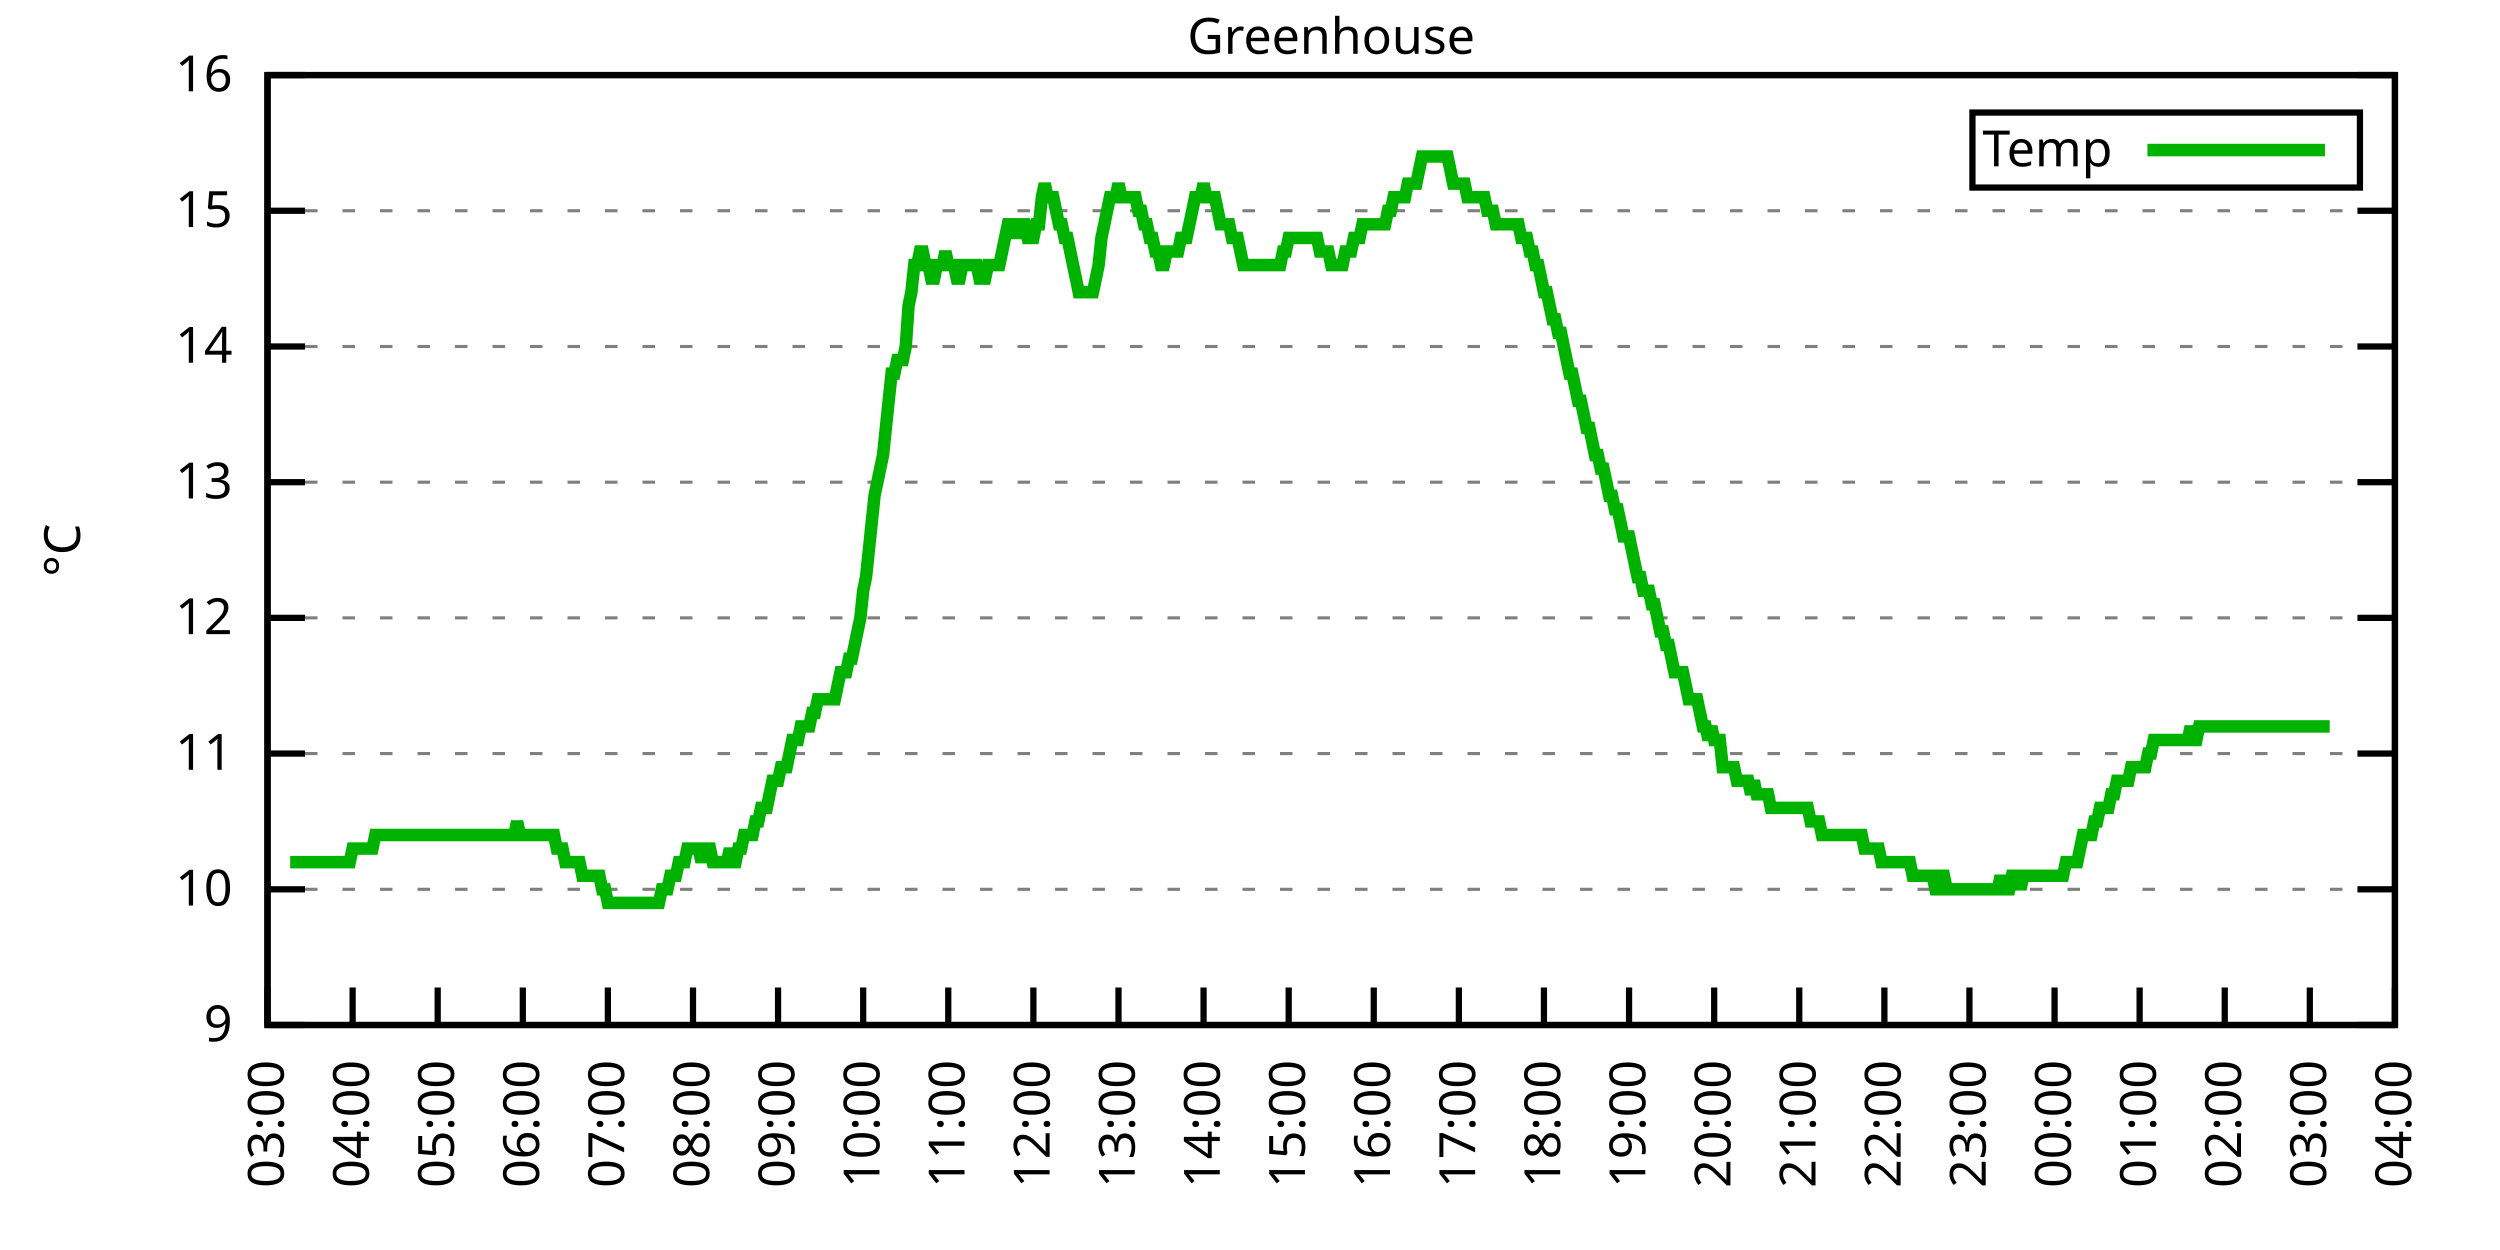
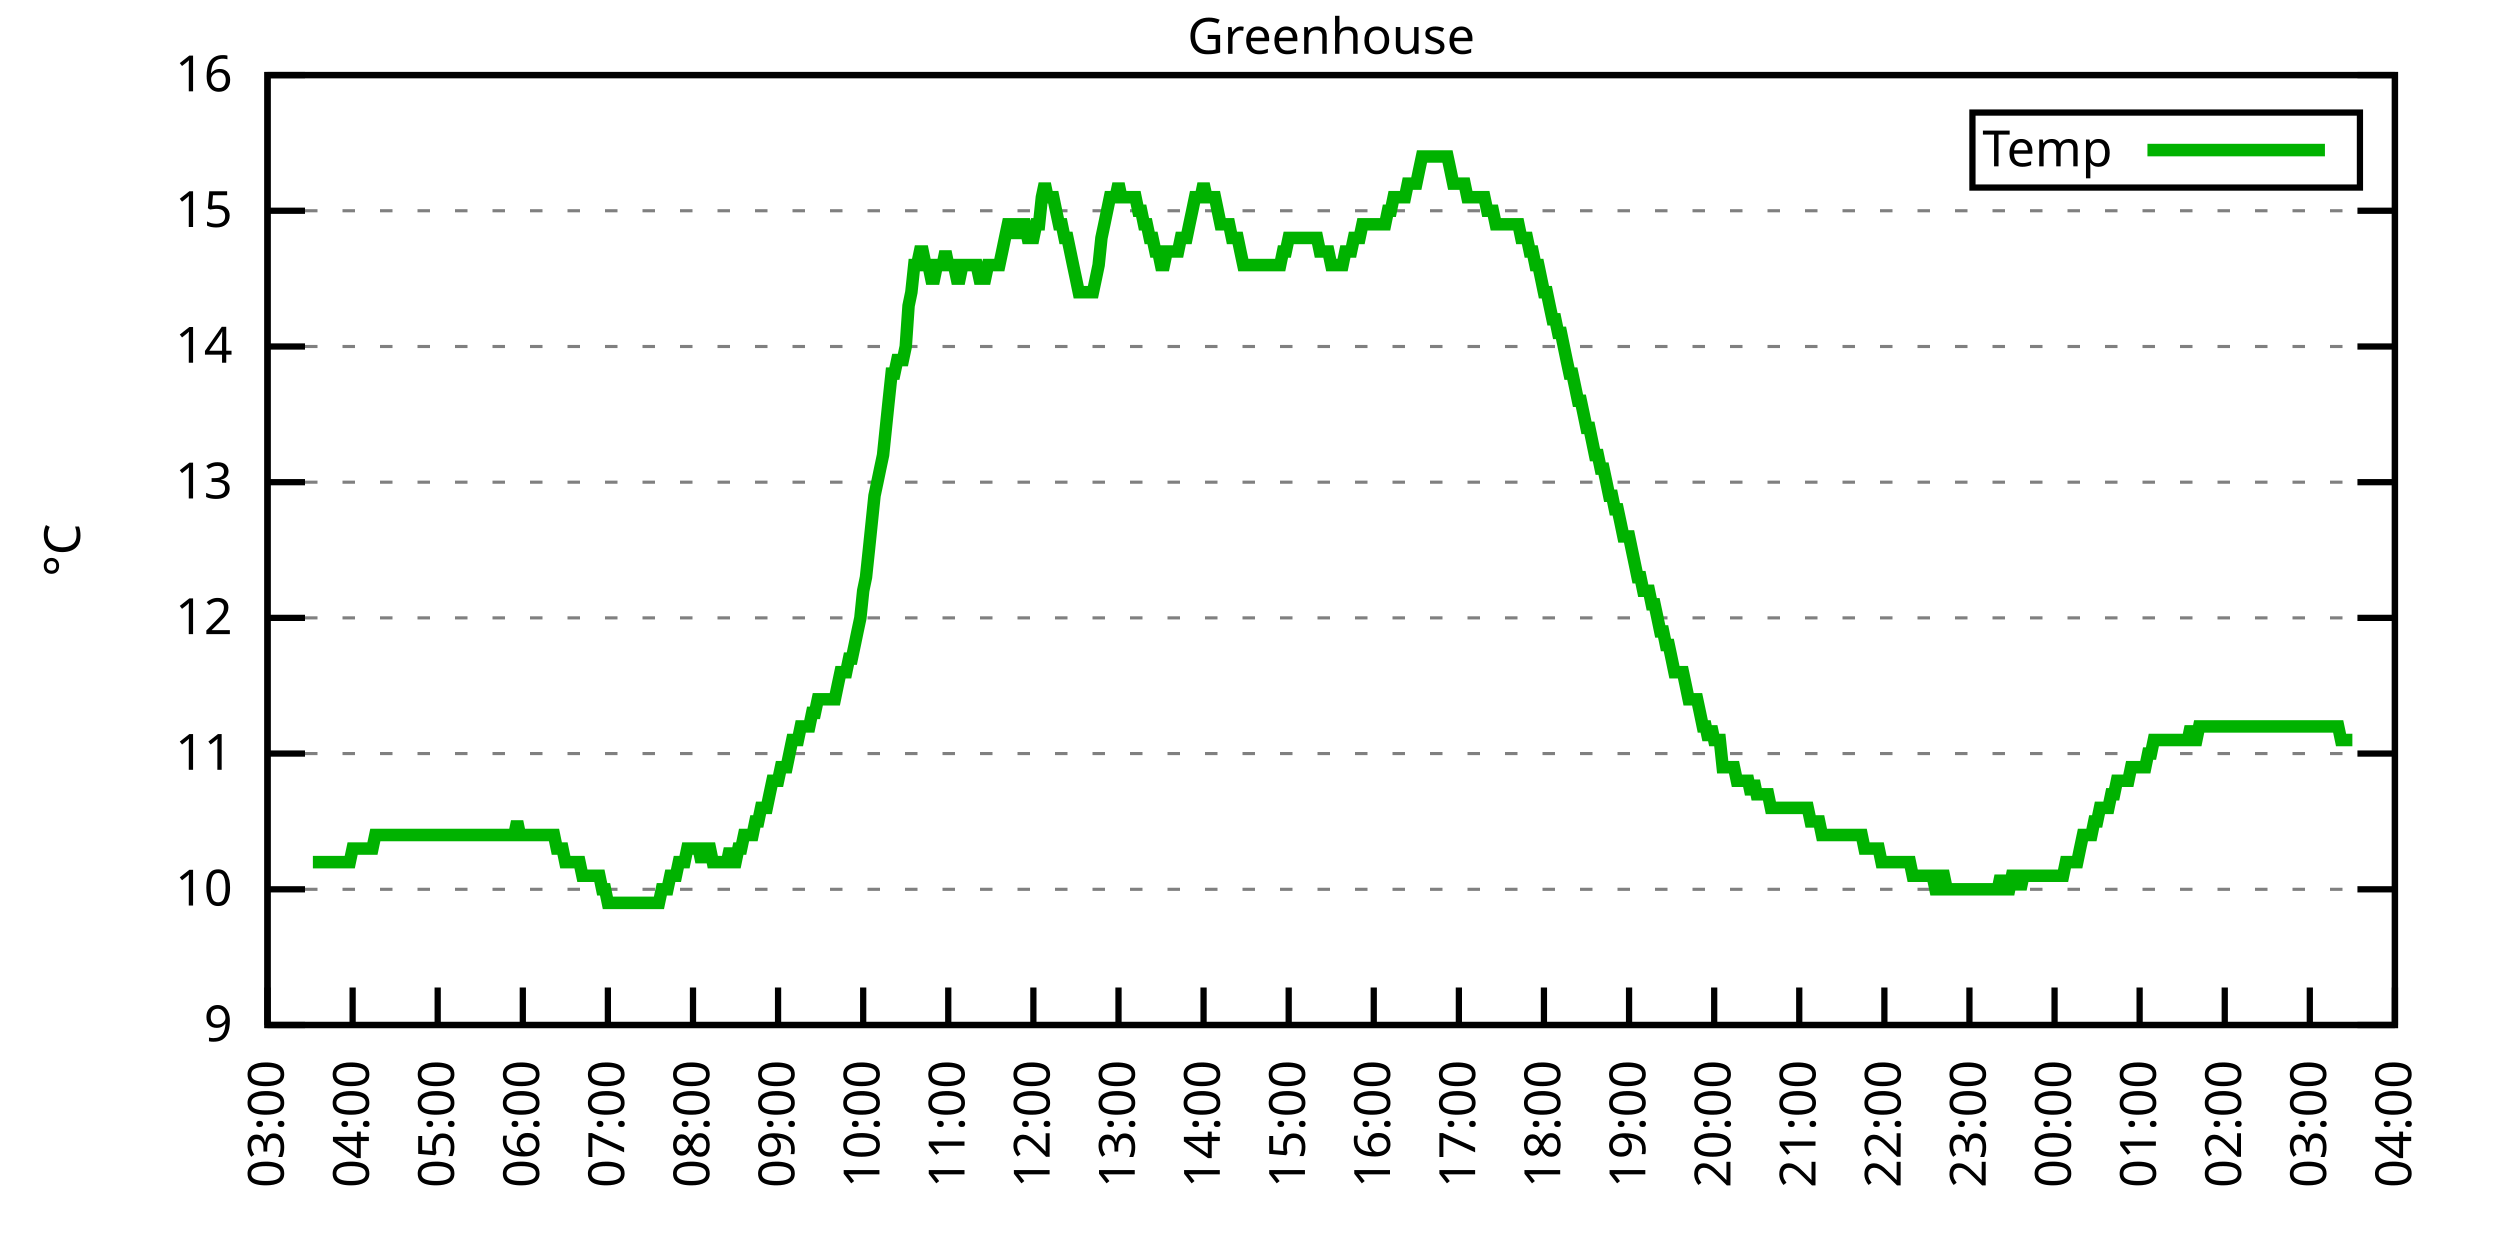
<svg xmlns="http://www.w3.org/2000/svg" xmlns:xlink="http://www.w3.org/1999/xlink" width="400" height="200" viewBox="0 0 400 200">
  <g id="gnuplot_canvas">
    <rect x="0" y="0" width="400" height="200" fill="none" />
    <defs>
      <circle id="gpDot" r="0.5" stroke-width="0.5" stroke="currentColor" />
      <path id="gpPt0" stroke-width="0.333" stroke="currentColor" d="M-1,0 h2 M0,-1 v2" />
      <path id="gpPt1" stroke-width="0.333" stroke="currentColor" d="M-1,-1 L1,1 M1,-1 L-1,1" />
      <path id="gpPt2" stroke-width="0.333" stroke="currentColor" d="M-1,0 L1,0 M0,-1 L0,1 M-1,-1 L1,1 M-1,1 L1,-1" />
      <rect id="gpPt3" stroke-width="0.333" stroke="currentColor" x="-1" y="-1" width="2" height="2" />
      <rect id="gpPt4" stroke-width="0.333" stroke="currentColor" fill="currentColor" x="-1" y="-1" width="2" height="2" />
      <circle id="gpPt5" stroke-width="0.333" stroke="currentColor" cx="0" cy="0" r="1" />
      <use xlink:href="#gpPt5" id="gpPt6" fill="currentColor" stroke="none" />
      <path id="gpPt7" stroke-width="0.333" stroke="currentColor" d="M0,-1.33 L-1.33,0.67 L1.33,0.67 z" />
      <use xlink:href="#gpPt7" id="gpPt8" fill="currentColor" stroke="none" />
      <use xlink:href="#gpPt7" id="gpPt9" stroke="currentColor" transform="rotate(180)" />
      <use xlink:href="#gpPt9" id="gpPt10" fill="currentColor" stroke="none" />
      <use xlink:href="#gpPt3" id="gpPt11" stroke="currentColor" transform="rotate(45)" />
      <use xlink:href="#gpPt11" id="gpPt12" fill="currentColor" stroke="none" />
      <path id="gpPt13" stroke-width="0.333" stroke="currentColor" d="M0,1.330 L1.265,0.411 L0.782,-1.067 L-0.782,-1.076 L-1.265,0.411 z" />
      <use xlink:href="#gpPt13" id="gpPt14" fill="currentColor" stroke="none" />
      <filter id="textbox" filterUnits="objectBoundingBox" x="0" y="0" height="1" width="1">
        <feFlood flood-color="white" flood-opacity="1" result="bgnd" />
        <feComposite in="SourceGraphic" in2="bgnd" operator="atop" />
      </filter>
      <filter id="greybox" filterUnits="objectBoundingBox" x="0" y="0" height="1" width="1">
        <feFlood flood-color="lightgrey" flood-opacity="1" result="grey" />
        <feComposite in="SourceGraphic" in2="grey" operator="atop" />
      </filter>
    </defs>
    <g fill="none" color="white" stroke="currentColor" stroke-width="1.00" stroke-linecap="butt" stroke-linejoin="miter">
</g>
    <g fill="none" color="black" stroke="currentColor" stroke-width="1.00" stroke-linecap="butt" stroke-linejoin="miter">
      <g stroke="none" shape-rendering="crispEdges">
        <polygon fill="rgb(255, 255, 255)" points="42.80,164.00 383.18,164.00 383.18,12.02 42.80,12.02 " />
      </g>
    </g>
    <g fill="none" color="black" stroke="currentColor" stroke-width="1.00" stroke-linecap="butt" stroke-linejoin="miter">
</g>
    <g fill="none" color="black" stroke="black" stroke-width="0.50" stroke-linecap="butt" stroke-linejoin="miter">
</g>
    <g fill="none" color="gray" stroke="currentColor" stroke-width="0.50" stroke-linecap="butt" stroke-linejoin="miter">
      <path stroke="gray" stroke-dasharray="2,4" class="gridline" d="M42.80,164.00 L383.19,164.00  " />
    </g>
    <g fill="none" color="gray" stroke="gray" stroke-width="1.00" stroke-linecap="butt" stroke-linejoin="miter">
</g>
    <g fill="none" color="black" stroke="currentColor" stroke-width="1.00" stroke-linecap="butt" stroke-linejoin="miter">
      <path stroke="black" d="M42.80,164.00 L48.80,164.00 M383.19,164.00 L377.19,164.00  " />
      <g transform="translate(37.20,166.60)" stroke="none" fill="black" font-family="Sans" font-size="8.00" text-anchor="end">
        <text>
          <tspan font-family="Sans"> 9</tspan>
        </text>
      </g>
    </g>
    <g fill="none" color="black" stroke="currentColor" stroke-width="1.00" stroke-linecap="butt" stroke-linejoin="miter">
</g>
    <g fill="none" color="black" stroke="black" stroke-width="0.50" stroke-linecap="butt" stroke-linejoin="miter">
</g>
    <g fill="none" color="gray" stroke="currentColor" stroke-width="0.50" stroke-linecap="butt" stroke-linejoin="miter">
      <path stroke="gray" stroke-dasharray="2,4" class="gridline" d="M42.80,142.29 L383.19,142.29  " />
    </g>
    <g fill="none" color="gray" stroke="gray" stroke-width="1.00" stroke-linecap="butt" stroke-linejoin="miter">
</g>
    <g fill="none" color="black" stroke="currentColor" stroke-width="1.00" stroke-linecap="butt" stroke-linejoin="miter">
      <path stroke="black" d="M42.80,142.29 L48.80,142.29 M383.19,142.29 L377.19,142.29  " />
      <g transform="translate(37.20,144.89)" stroke="none" fill="black" font-family="Sans" font-size="8.00" text-anchor="end">
        <text>
          <tspan font-family="Sans"> 10</tspan>
        </text>
      </g>
    </g>
    <g fill="none" color="black" stroke="currentColor" stroke-width="1.00" stroke-linecap="butt" stroke-linejoin="miter">
</g>
    <g fill="none" color="black" stroke="black" stroke-width="0.50" stroke-linecap="butt" stroke-linejoin="miter">
</g>
    <g fill="none" color="gray" stroke="currentColor" stroke-width="0.50" stroke-linecap="butt" stroke-linejoin="miter">
      <path stroke="gray" stroke-dasharray="2,4" class="gridline" d="M42.80,120.57 L383.19,120.57  " />
    </g>
    <g fill="none" color="gray" stroke="gray" stroke-width="1.00" stroke-linecap="butt" stroke-linejoin="miter">
</g>
    <g fill="none" color="black" stroke="currentColor" stroke-width="1.00" stroke-linecap="butt" stroke-linejoin="miter">
      <path stroke="black" d="M42.80,120.57 L48.80,120.57 M383.19,120.57 L377.19,120.57  " />
      <g transform="translate(37.20,123.17)" stroke="none" fill="black" font-family="Sans" font-size="8.00" text-anchor="end">
        <text>
          <tspan font-family="Sans"> 11</tspan>
        </text>
      </g>
    </g>
    <g fill="none" color="black" stroke="currentColor" stroke-width="1.00" stroke-linecap="butt" stroke-linejoin="miter">
</g>
    <g fill="none" color="black" stroke="black" stroke-width="0.50" stroke-linecap="butt" stroke-linejoin="miter">
</g>
    <g fill="none" color="gray" stroke="currentColor" stroke-width="0.50" stroke-linecap="butt" stroke-linejoin="miter">
      <path stroke="gray" stroke-dasharray="2,4" class="gridline" d="M42.80,98.86 L383.19,98.86  " />
    </g>
    <g fill="none" color="gray" stroke="gray" stroke-width="1.00" stroke-linecap="butt" stroke-linejoin="miter">
</g>
    <g fill="none" color="black" stroke="currentColor" stroke-width="1.00" stroke-linecap="butt" stroke-linejoin="miter">
      <path stroke="black" d="M42.80,98.86 L48.80,98.86 M383.19,98.86 L377.19,98.86  " />
      <g transform="translate(37.20,101.46)" stroke="none" fill="black" font-family="Sans" font-size="8.00" text-anchor="end">
        <text>
          <tspan font-family="Sans"> 12</tspan>
        </text>
      </g>
    </g>
    <g fill="none" color="black" stroke="currentColor" stroke-width="1.00" stroke-linecap="butt" stroke-linejoin="miter">
</g>
    <g fill="none" color="black" stroke="black" stroke-width="0.50" stroke-linecap="butt" stroke-linejoin="miter">
</g>
    <g fill="none" color="gray" stroke="currentColor" stroke-width="0.50" stroke-linecap="butt" stroke-linejoin="miter">
      <path stroke="gray" stroke-dasharray="2,4" class="gridline" d="M42.80,77.15 L383.19,77.15  " />
    </g>
    <g fill="none" color="gray" stroke="gray" stroke-width="1.00" stroke-linecap="butt" stroke-linejoin="miter">
</g>
    <g fill="none" color="black" stroke="currentColor" stroke-width="1.00" stroke-linecap="butt" stroke-linejoin="miter">
      <path stroke="black" d="M42.80,77.15 L48.80,77.15 M383.19,77.15 L377.19,77.15  " />
      <g transform="translate(37.20,79.75)" stroke="none" fill="black" font-family="Sans" font-size="8.00" text-anchor="end">
        <text>
          <tspan font-family="Sans"> 13</tspan>
        </text>
      </g>
    </g>
    <g fill="none" color="black" stroke="currentColor" stroke-width="1.00" stroke-linecap="butt" stroke-linejoin="miter">
</g>
    <g fill="none" color="black" stroke="black" stroke-width="0.50" stroke-linecap="butt" stroke-linejoin="miter">
</g>
    <g fill="none" color="gray" stroke="currentColor" stroke-width="0.50" stroke-linecap="butt" stroke-linejoin="miter">
      <path stroke="gray" stroke-dasharray="2,4" class="gridline" d="M42.80,55.44 L383.19,55.44  " />
    </g>
    <g fill="none" color="gray" stroke="gray" stroke-width="1.00" stroke-linecap="butt" stroke-linejoin="miter">
</g>
    <g fill="none" color="black" stroke="currentColor" stroke-width="1.00" stroke-linecap="butt" stroke-linejoin="miter">
      <path stroke="black" d="M42.80,55.44 L48.80,55.44 M383.19,55.44 L377.19,55.44  " />
      <g transform="translate(37.20,58.04)" stroke="none" fill="black" font-family="Sans" font-size="8.00" text-anchor="end">
        <text>
          <tspan font-family="Sans"> 14</tspan>
        </text>
      </g>
    </g>
    <g fill="none" color="black" stroke="currentColor" stroke-width="1.00" stroke-linecap="butt" stroke-linejoin="miter">
</g>
    <g fill="none" color="black" stroke="black" stroke-width="0.50" stroke-linecap="butt" stroke-linejoin="miter">
</g>
    <g fill="none" color="gray" stroke="currentColor" stroke-width="0.50" stroke-linecap="butt" stroke-linejoin="miter">
      <path stroke="gray" stroke-dasharray="2,4" class="gridline" d="M42.80,33.72 L383.19,33.72  " />
    </g>
    <g fill="none" color="gray" stroke="gray" stroke-width="1.00" stroke-linecap="butt" stroke-linejoin="miter">
</g>
    <g fill="none" color="black" stroke="currentColor" stroke-width="1.00" stroke-linecap="butt" stroke-linejoin="miter">
      <path stroke="black" d="M42.80,33.72 L48.80,33.72 M383.19,33.72 L377.19,33.72  " />
      <g transform="translate(37.20,36.32)" stroke="none" fill="black" font-family="Sans" font-size="8.00" text-anchor="end">
        <text>
          <tspan font-family="Sans"> 15</tspan>
        </text>
      </g>
    </g>
    <g fill="none" color="black" stroke="currentColor" stroke-width="1.00" stroke-linecap="butt" stroke-linejoin="miter">
</g>
    <g fill="none" color="black" stroke="black" stroke-width="0.50" stroke-linecap="butt" stroke-linejoin="miter">
</g>
    <g fill="none" color="gray" stroke="currentColor" stroke-width="0.50" stroke-linecap="butt" stroke-linejoin="miter">
      <path stroke="gray" stroke-dasharray="2,4" class="gridline" d="M42.80,12.01 L383.19,12.01  " />
    </g>
    <g fill="none" color="gray" stroke="gray" stroke-width="1.00" stroke-linecap="butt" stroke-linejoin="miter">
</g>
    <g fill="none" color="black" stroke="currentColor" stroke-width="1.00" stroke-linecap="butt" stroke-linejoin="miter">
      <path stroke="black" d="M42.80,12.01 L48.80,12.01 M383.19,12.01 L377.19,12.01  " />
      <g transform="translate(37.20,14.61)" stroke="none" fill="black" font-family="Sans" font-size="8.00" text-anchor="end">
        <text>
          <tspan font-family="Sans"> 16</tspan>
        </text>
      </g>
    </g>
    <g fill="none" color="black" stroke="currentColor" stroke-width="1.00" stroke-linecap="butt" stroke-linejoin="miter">
      <path stroke="black" d="M42.80,164.00 L42.80,158.00  " />
      <g transform="translate(45.40,169.60) rotate(270.00)" stroke="none" fill="black" font-family="Sans" font-size="8.00" text-anchor="end">
        <text>
          <tspan font-family="Sans">03:00</tspan>
        </text>
      </g>
    </g>
    <g fill="none" color="black" stroke="currentColor" stroke-width="1.00" stroke-linecap="butt" stroke-linejoin="miter">
      <path stroke="black" d="M56.42,164.00 L56.42,158.00  " />
      <g transform="translate(59.02,169.60) rotate(270.00)" stroke="none" fill="black" font-family="Sans" font-size="8.00" text-anchor="end">
        <text>
          <tspan font-family="Sans">04:00</tspan>
        </text>
      </g>
    </g>
    <g fill="none" color="black" stroke="currentColor" stroke-width="1.00" stroke-linecap="butt" stroke-linejoin="miter">
      <path stroke="black" d="M70.03,164.00 L70.03,158.00  " />
      <g transform="translate(72.63,169.60) rotate(270.00)" stroke="none" fill="black" font-family="Sans" font-size="8.00" text-anchor="end">
        <text>
          <tspan font-family="Sans">05:00</tspan>
        </text>
      </g>
    </g>
    <g fill="none" color="black" stroke="currentColor" stroke-width="1.00" stroke-linecap="butt" stroke-linejoin="miter">
      <path stroke="black" d="M83.65,164.00 L83.65,158.00  " />
      <g transform="translate(86.25,169.60) rotate(270.00)" stroke="none" fill="black" font-family="Sans" font-size="8.00" text-anchor="end">
        <text>
          <tspan font-family="Sans">06:00</tspan>
        </text>
      </g>
    </g>
    <g fill="none" color="black" stroke="currentColor" stroke-width="1.00" stroke-linecap="butt" stroke-linejoin="miter">
      <path stroke="black" d="M97.26,164.00 L97.26,158.00  " />
      <g transform="translate(99.86,169.60) rotate(270.00)" stroke="none" fill="black" font-family="Sans" font-size="8.00" text-anchor="end">
        <text>
          <tspan font-family="Sans">07:00</tspan>
        </text>
      </g>
    </g>
    <g fill="none" color="black" stroke="currentColor" stroke-width="1.00" stroke-linecap="butt" stroke-linejoin="miter">
      <path stroke="black" d="M110.88,164.00 L110.88,158.00  " />
      <g transform="translate(113.48,169.60) rotate(270.00)" stroke="none" fill="black" font-family="Sans" font-size="8.00" text-anchor="end">
        <text>
          <tspan font-family="Sans">08:00</tspan>
        </text>
      </g>
    </g>
    <g fill="none" color="black" stroke="currentColor" stroke-width="1.00" stroke-linecap="butt" stroke-linejoin="miter">
      <path stroke="black" d="M124.49,164.00 L124.49,158.00  " />
      <g transform="translate(127.09,169.60) rotate(270.00)" stroke="none" fill="black" font-family="Sans" font-size="8.00" text-anchor="end">
        <text>
          <tspan font-family="Sans">09:00</tspan>
        </text>
      </g>
    </g>
    <g fill="none" color="black" stroke="currentColor" stroke-width="1.00" stroke-linecap="butt" stroke-linejoin="miter">
      <path stroke="black" d="M138.11,164.00 L138.11,158.00  " />
      <g transform="translate(140.71,169.60) rotate(270.00)" stroke="none" fill="black" font-family="Sans" font-size="8.00" text-anchor="end">
        <text>
          <tspan font-family="Sans">10:00</tspan>
        </text>
      </g>
    </g>
    <g fill="none" color="black" stroke="currentColor" stroke-width="1.00" stroke-linecap="butt" stroke-linejoin="miter">
      <path stroke="black" d="M151.72,164.00 L151.72,158.00  " />
      <g transform="translate(154.32,169.60) rotate(270.00)" stroke="none" fill="black" font-family="Sans" font-size="8.00" text-anchor="end">
        <text>
          <tspan font-family="Sans">11:00</tspan>
        </text>
      </g>
    </g>
    <g fill="none" color="black" stroke="currentColor" stroke-width="1.00" stroke-linecap="butt" stroke-linejoin="miter">
      <path stroke="black" d="M165.34,164.00 L165.34,158.00  " />
      <g transform="translate(167.94,169.60) rotate(270.00)" stroke="none" fill="black" font-family="Sans" font-size="8.00" text-anchor="end">
        <text>
          <tspan font-family="Sans">12:00</tspan>
        </text>
      </g>
    </g>
    <g fill="none" color="black" stroke="currentColor" stroke-width="1.00" stroke-linecap="butt" stroke-linejoin="miter">
      <path stroke="black" d="M178.96,164.00 L178.96,158.00  " />
      <g transform="translate(181.56,169.60) rotate(270.00)" stroke="none" fill="black" font-family="Sans" font-size="8.00" text-anchor="end">
        <text>
          <tspan font-family="Sans">13:00</tspan>
        </text>
      </g>
    </g>
    <g fill="none" color="black" stroke="currentColor" stroke-width="1.00" stroke-linecap="butt" stroke-linejoin="miter">
      <path stroke="black" d="M192.57,164.00 L192.57,158.00  " />
      <g transform="translate(195.17,169.60) rotate(270.00)" stroke="none" fill="black" font-family="Sans" font-size="8.00" text-anchor="end">
        <text>
          <tspan font-family="Sans">14:00</tspan>
        </text>
      </g>
    </g>
    <g fill="none" color="black" stroke="currentColor" stroke-width="1.00" stroke-linecap="butt" stroke-linejoin="miter">
      <path stroke="black" d="M206.19,164.00 L206.19,158.00  " />
      <g transform="translate(208.79,169.60) rotate(270.00)" stroke="none" fill="black" font-family="Sans" font-size="8.00" text-anchor="end">
        <text>
          <tspan font-family="Sans">15:00</tspan>
        </text>
      </g>
    </g>
    <g fill="none" color="black" stroke="currentColor" stroke-width="1.00" stroke-linecap="butt" stroke-linejoin="miter">
      <path stroke="black" d="M219.80,164.00 L219.80,158.00  " />
      <g transform="translate(222.40,169.60) rotate(270.00)" stroke="none" fill="black" font-family="Sans" font-size="8.00" text-anchor="end">
        <text>
          <tspan font-family="Sans">16:00</tspan>
        </text>
      </g>
    </g>
    <g fill="none" color="black" stroke="currentColor" stroke-width="1.00" stroke-linecap="butt" stroke-linejoin="miter">
      <path stroke="black" d="M233.42,164.00 L233.42,158.00  " />
      <g transform="translate(236.02,169.60) rotate(270.00)" stroke="none" fill="black" font-family="Sans" font-size="8.00" text-anchor="end">
        <text>
          <tspan font-family="Sans">17:00</tspan>
        </text>
      </g>
    </g>
    <g fill="none" color="black" stroke="currentColor" stroke-width="1.00" stroke-linecap="butt" stroke-linejoin="miter">
      <path stroke="black" d="M247.03,164.00 L247.03,158.00  " />
      <g transform="translate(249.63,169.60) rotate(270.00)" stroke="none" fill="black" font-family="Sans" font-size="8.00" text-anchor="end">
        <text>
          <tspan font-family="Sans">18:00</tspan>
        </text>
      </g>
    </g>
    <g fill="none" color="black" stroke="currentColor" stroke-width="1.00" stroke-linecap="butt" stroke-linejoin="miter">
      <path stroke="black" d="M260.65,164.00 L260.65,158.00  " />
      <g transform="translate(263.25,169.60) rotate(270.00)" stroke="none" fill="black" font-family="Sans" font-size="8.00" text-anchor="end">
        <text>
          <tspan font-family="Sans">19:00</tspan>
        </text>
      </g>
    </g>
    <g fill="none" color="black" stroke="currentColor" stroke-width="1.00" stroke-linecap="butt" stroke-linejoin="miter">
      <path stroke="black" d="M274.27,164.00 L274.27,158.00  " />
      <g transform="translate(276.87,169.60) rotate(270.00)" stroke="none" fill="black" font-family="Sans" font-size="8.00" text-anchor="end">
        <text>
          <tspan font-family="Sans">20:00</tspan>
        </text>
      </g>
    </g>
    <g fill="none" color="black" stroke="currentColor" stroke-width="1.00" stroke-linecap="butt" stroke-linejoin="miter">
      <path stroke="black" d="M287.88,164.00 L287.88,158.00  " />
      <g transform="translate(290.48,169.60) rotate(270.00)" stroke="none" fill="black" font-family="Sans" font-size="8.00" text-anchor="end">
        <text>
          <tspan font-family="Sans">21:00</tspan>
        </text>
      </g>
    </g>
    <g fill="none" color="black" stroke="currentColor" stroke-width="1.00" stroke-linecap="butt" stroke-linejoin="miter">
      <path stroke="black" d="M301.50,164.00 L301.50,158.00  " />
      <g transform="translate(304.10,169.60) rotate(270.00)" stroke="none" fill="black" font-family="Sans" font-size="8.00" text-anchor="end">
        <text>
          <tspan font-family="Sans">22:00</tspan>
        </text>
      </g>
    </g>
    <g fill="none" color="black" stroke="currentColor" stroke-width="1.00" stroke-linecap="butt" stroke-linejoin="miter">
      <path stroke="black" d="M315.11,164.00 L315.11,158.00  " />
      <g transform="translate(317.71,169.60) rotate(270.00)" stroke="none" fill="black" font-family="Sans" font-size="8.00" text-anchor="end">
        <text>
          <tspan font-family="Sans">23:00</tspan>
        </text>
      </g>
    </g>
    <g fill="none" color="black" stroke="currentColor" stroke-width="1.00" stroke-linecap="butt" stroke-linejoin="miter">
      <path stroke="black" d="M328.73,164.00 L328.73,158.00  " />
      <g transform="translate(331.33,169.60) rotate(270.00)" stroke="none" fill="black" font-family="Sans" font-size="8.00" text-anchor="end">
        <text>
          <tspan font-family="Sans">00:00</tspan>
        </text>
      </g>
    </g>
    <g fill="none" color="black" stroke="currentColor" stroke-width="1.00" stroke-linecap="butt" stroke-linejoin="miter">
      <path stroke="black" d="M342.34,164.00 L342.34,158.00  " />
      <g transform="translate(344.94,169.60) rotate(270.00)" stroke="none" fill="black" font-family="Sans" font-size="8.00" text-anchor="end">
        <text>
          <tspan font-family="Sans">01:00</tspan>
        </text>
      </g>
    </g>
    <g fill="none" color="black" stroke="currentColor" stroke-width="1.00" stroke-linecap="butt" stroke-linejoin="miter">
      <path stroke="black" d="M355.96,164.00 L355.96,158.00  " />
      <g transform="translate(358.56,169.60) rotate(270.00)" stroke="none" fill="black" font-family="Sans" font-size="8.00" text-anchor="end">
        <text>
          <tspan font-family="Sans">02:00</tspan>
        </text>
      </g>
    </g>
    <g fill="none" color="black" stroke="currentColor" stroke-width="1.00" stroke-linecap="butt" stroke-linejoin="miter">
      <path stroke="black" d="M369.57,164.00 L369.57,158.00  " />
      <g transform="translate(372.17,169.60) rotate(270.00)" stroke="none" fill="black" font-family="Sans" font-size="8.00" text-anchor="end">
        <text>
          <tspan font-family="Sans">03:00</tspan>
        </text>
      </g>
    </g>
    <g fill="none" color="black" stroke="currentColor" stroke-width="1.00" stroke-linecap="butt" stroke-linejoin="miter">
      <path stroke="black" d="M383.19,164.00 L383.19,158.00  " />
      <g transform="translate(385.79,169.60) rotate(270.00)" stroke="none" fill="black" font-family="Sans" font-size="8.00" text-anchor="end">
        <text>
          <tspan font-family="Sans">04:00</tspan>
        </text>
      </g>
    </g>
    <g fill="none" color="black" stroke="currentColor" stroke-width="1.00" stroke-linecap="butt" stroke-linejoin="miter">
</g>
    <g fill="none" color="black" stroke="currentColor" stroke-width="1.00" stroke-linecap="butt" stroke-linejoin="miter">
      <path stroke="black" d="M42.80,12.01 L42.80,164.00 L383.19,164.00 L383.19,12.01 L42.80,12.01 Z  " />
    </g>
    <g fill="none" color="black" stroke="currentColor" stroke-width="1.00" stroke-linecap="butt" stroke-linejoin="miter">
</g>
    <g fill="none" color="black" stroke="currentColor" stroke-width="1.00" stroke-linecap="butt" stroke-linejoin="miter">
      <path stroke="black" d="M315.59,30.01 L315.59,18.01 L377.59,18.01 L377.59,30.01 L315.59,30.01 Z  " />
    </g>
    <g id="Greenhouse_plot_1">
      <g fill="none" color="white" stroke="black" stroke-width="2.00" stroke-linecap="butt" stroke-linejoin="miter">
</g>
      <g fill="none" color="black" stroke="currentColor" stroke-width="2.00" stroke-linecap="butt" stroke-linejoin="miter">
        <g transform="translate(337.99,26.61)" stroke="none" fill="black" font-family="Sans" font-size="8.00" text-anchor="end">
          <text>
            <tspan font-family="Sans">Temp</tspan>
          </text>
        </g>
      </g>
      <g fill="none" color="black" stroke="currentColor" stroke-width="2.00" stroke-linecap="butt" stroke-linejoin="miter">
-         <path stroke="rgb(  0, 178,   0)" d="M343.59,24.01 L371.99,24.01 M46.43,137.94 L46.88,137.94 L47.34,137.94 L47.79,137.94 L48.25,137.94 L48.70,137.94   L49.15,137.94 L49.61,137.94 L50.06,137.94 L50.52,137.94 L50.97,137.94 L51.42,137.94 L51.88,137.94 L52.33,137.94   L52.78,137.94 L53.24,137.94 L53.69,137.94 L54.15,137.94 L54.60,137.94 L55.05,137.94 L55.51,137.94 L55.96,137.94   L56.42,135.77 L56.87,135.77 L57.32,135.77 L57.78,135.77 L58.23,135.77 L58.68,135.77 L59.14,135.77 L59.59,135.77   L60.05,133.60 L60.50,133.60 L60.95,133.60 L61.41,133.60 L61.86,133.60 L62.32,133.60 L62.77,133.60 L63.22,133.60   L63.68,133.60 L64.13,133.60 L64.58,133.60 L65.04,133.60 L65.49,133.60 L65.95,133.60 L66.40,133.60 L66.85,133.60   L67.31,133.60 L67.76,133.60 L68.22,133.60 L68.67,133.60 L69.12,133.60 L69.58,133.60 L70.03,133.60 L70.49,133.60   L70.94,133.60 L71.39,133.60 L71.85,133.60 L72.30,133.60 L72.75,133.60 L73.21,133.60 L73.66,133.60 L74.12,133.60   L74.57,133.60 L75.02,133.60 L75.48,133.60 L75.93,133.60 L76.39,133.60 L76.84,133.60 L77.29,133.60 L77.75,133.60   L78.20,133.60 L78.65,133.60 L79.11,133.60 L79.56,133.60 L80.02,133.60 L80.47,133.60 L80.92,133.60 L81.38,133.60   L81.83,133.60 L82.29,133.60 L82.74,131.43 L83.19,133.60 L83.65,133.60 L84.10,133.60 L84.55,133.60 L85.01,133.60   L85.46,133.60 L85.92,133.60 L86.37,133.60 L86.82,133.60 L87.28,133.60 L87.73,133.60 L88.19,133.60 L88.64,133.60   L89.09,135.77 L89.55,135.77 L90.00,135.77 L90.45,137.94 L90.91,137.94 L91.36,137.94 L91.82,137.94 L92.27,137.94   L92.72,137.94 L93.18,140.12 L93.63,140.12 L94.09,140.12 L94.54,140.12 L94.99,140.12 L95.45,140.12 L95.90,140.12   L96.35,142.29 L96.81,142.29 L97.26,144.46 L97.72,144.46 L98.17,144.46 L98.62,144.46 L99.08,144.46 L99.53,144.46   L99.99,144.46 L100.44,144.46 L100.89,144.46 L101.35,144.46 L101.80,144.46 L102.25,144.46 L102.71,144.46 L103.16,144.46   L103.62,144.46 L104.07,144.46 L104.52,144.46 L104.98,144.46 L105.43,144.46 L105.89,142.29 L106.34,142.29 L106.79,142.29   L107.25,140.12 L107.70,140.12 L108.15,140.12 L108.61,137.94 L109.06,137.94 L109.52,137.94 L109.97,135.77 L110.42,135.77   L110.88,135.77 L111.33,135.77 L111.79,135.77 L112.24,137.94 L112.69,135.77 L113.15,135.77 L113.60,135.77 L114.05,137.94   L114.51,137.94 L114.96,137.94 L115.42,137.94 L115.87,137.94 L116.32,137.94 L116.78,135.77 L117.23,137.94 L117.69,137.94   L118.14,135.77 L118.59,135.77 L119.05,133.60 L119.50,133.60 L119.96,133.60 L120.41,133.60 L120.86,131.43 L121.32,131.43   L121.77,129.26 L122.22,129.26 L122.68,129.26 L123.13,127.09 L123.59,124.92 L124.04,124.92 L124.49,124.92 L124.95,122.75   L125.40,122.75 L125.86,122.75 L126.31,120.57 L126.76,118.40 L127.22,118.40 L127.67,118.40 L128.12,116.23 L128.58,116.23   L129.03,116.23 L129.49,116.23 L129.94,114.06 L130.39,114.06 L130.85,111.89 L131.30,111.89 L131.76,111.89 L132.21,111.89   L132.66,111.89 L133.12,111.89 L133.57,111.89 L134.02,109.72 L134.48,107.55 L134.93,107.55 L135.39,107.55 L135.84,105.38   L136.29,105.38 L136.75,103.20 L137.20,101.03 L137.66,98.86 L138.11,94.52 L138.56,92.35 L139.02,88.00 L139.47,83.66   L139.92,79.32 L140.38,77.15 L140.83,74.98 L141.29,72.81 L141.74,68.46 L142.19,64.12 L142.65,59.78 L143.10,59.78   L143.56,57.61 L144.01,57.61 L144.46,57.61 L144.92,55.44 L145.37,48.92 L145.82,46.75 L146.28,42.41 L146.73,42.41   L147.19,40.24 L147.64,40.24 L148.09,42.41 L148.55,42.41 L149.00,44.58 L149.46,44.58 L149.91,42.41 L150.36,42.41   L150.82,42.41 L151.27,40.24 L151.72,42.41 L152.18,42.41 L152.63,42.41 L153.09,44.58 L153.54,44.58 L153.99,42.41   L154.45,42.41 L154.90,42.41 L155.36,42.41 L155.81,42.41 L156.26,42.41 L156.72,44.58 L157.17,44.58 L157.62,44.58   L158.08,42.41 L158.53,42.41 L158.99,42.41 L159.44,42.41 L159.89,42.41 L160.35,40.24 L160.80,38.07 L161.26,35.89   L161.71,35.89 L162.16,35.89 L162.62,38.07 L163.07,35.89 L163.52,35.89 L163.98,35.89 L164.43,38.07 L164.89,38.07   L165.34,38.07 L165.79,35.89 L166.25,35.89 L166.70,31.55 L167.16,29.38 L167.61,31.55 L168.06,31.55 L168.52,31.55   L168.97,33.72 L169.43,35.89 L169.88,35.89 L170.33,38.07 L170.79,38.07 L171.24,40.24 L171.69,42.41 L172.15,44.58   L172.60,46.75 L173.06,46.75 L173.51,46.75 L173.96,46.75 L174.42,46.75 L174.87,46.75 L175.33,44.58 L175.78,42.41   L176.23,38.07 L176.69,35.89 L177.14,33.72 L177.59,31.55 L178.05,31.55 L178.50,31.55 L178.96,29.38 L179.41,31.55   L179.86,31.55 L180.32,31.55 L180.77,31.55 L181.23,31.55 L181.68,31.55 L182.13,33.72 L182.59,33.72 L183.04,35.89   L183.49,35.89 L183.95,38.07 L184.40,38.07 L184.86,40.24 L185.31,40.24 L185.76,42.41 L186.22,42.41 L186.67,40.24   L187.13,40.24 L187.58,40.24 L188.03,40.24 L188.49,40.24 L188.94,38.07 L189.39,38.07 L189.85,38.07 L190.30,35.89   L190.76,33.72 L191.21,31.55 L191.66,31.55 L192.12,31.55 L192.57,29.38 L193.03,31.55 L193.48,31.55 L193.93,31.55   L194.39,31.55 L194.84,33.72 L195.29,35.89 L195.75,35.89 L196.20,35.89 L196.66,35.89 L197.11,38.07 L197.56,38.07   L198.02,38.07 L198.47,40.24 L198.93,42.41 L199.38,42.41 L199.83,42.41 L200.29,42.41 L200.74,42.41 L201.19,42.41   L201.65,42.41 L202.10,42.41 L202.56,42.41 L203.01,42.41 L203.46,42.41 L203.92,42.41 L204.37,42.41 L204.83,42.41   L205.28,40.24 L205.73,40.24 L206.19,38.07 L206.64,38.07 L207.09,38.07 L207.55,38.07 L208.00,38.07 L208.46,38.07   L208.91,38.07 L209.36,38.07 L209.82,38.07 L210.27,38.07 L210.73,38.07 L211.18,40.24 L211.63,40.24 L212.09,40.24   L212.54,40.24 L213.00,42.41 L213.45,42.41 L213.90,42.41 L214.36,42.41 L214.81,42.41 L215.26,40.24 L215.72,40.24   L216.17,40.24 L216.63,38.07 L217.08,38.07 L217.53,38.07 L217.99,35.89 L218.44,35.89 L218.90,35.89 L219.35,35.89   L219.80,35.89 L220.26,35.89 L220.71,35.89 L221.16,35.89 L221.62,35.89 L222.07,33.72 L222.53,33.72 L222.98,31.55   L223.43,31.55 L223.89,31.55 L224.34,31.55 L224.80,31.55 L225.25,29.38 L225.70,29.38 L226.16,29.38 L226.61,29.38   L227.06,27.21 L227.52,25.04 L227.97,25.04 L228.43,25.04 L228.88,25.04 L229.33,25.04 L229.79,25.04 L230.24,25.04   L230.70,25.04 L231.15,25.04 L231.60,25.04 L232.06,27.21 L232.51,29.38 L232.96,29.38 L233.42,29.38 L233.87,29.38   L234.33,29.38 L234.78,31.55 L235.23,31.55 L235.69,31.55 L236.14,31.55 L236.60,31.55 L237.05,31.55 L237.50,31.55   L237.96,33.72 L238.41,33.72 L238.86,33.72 L239.32,35.89 L239.77,35.89 L240.23,35.89 L240.68,35.89 L241.13,35.89   L241.59,35.89 L242.04,35.89 L242.50,35.89 L242.95,35.89 L243.40,38.07 L243.86,38.07 L244.31,38.07 L244.76,40.24   L245.22,40.24 L245.67,42.41 L246.13,42.41 L246.58,44.58 L247.03,46.75 L247.49,46.75 L247.94,48.92 L248.40,51.09   L248.85,51.09 L249.30,53.26 L249.76,53.26 L250.21,55.44 L250.66,57.61 L251.12,59.78 L251.57,59.78 L252.03,61.95   L252.48,64.12 L252.93,64.12 L253.39,66.29 L253.84,68.46 L254.30,68.46 L254.75,70.63 L255.20,72.81 L255.66,72.81   L256.11,74.98 L256.56,74.98 L257.02,77.15 L257.47,79.32 L257.93,79.32 L258.38,81.49 L258.83,81.49 L259.29,83.66   L259.74,85.83 L260.20,85.83 L260.65,85.83 L261.10,88.00 L261.56,90.18 L262.01,92.35 L262.47,92.35 L262.92,94.52   L263.37,94.52 L263.83,94.52 L264.28,96.69 L264.73,96.69 L265.19,98.86 L265.64,101.03 L266.10,101.03 L266.55,103.20   L267.00,103.20 L267.46,105.38 L267.91,107.55 L268.37,107.55 L268.82,107.55 L269.27,107.55 L269.73,109.72 L270.18,111.89   L270.63,111.89 L271.09,111.89 L271.54,111.89 L272.00,114.06 L272.45,116.23 L272.90,116.23 L273.36,118.40 L273.81,116.23   L274.27,118.40 L274.72,118.40 L275.17,118.40 L275.63,122.75 L276.08,122.75 L276.53,122.75 L276.99,122.75 L277.44,122.75   L277.90,124.92 L278.35,124.92 L278.80,124.92 L279.26,124.92 L279.71,124.92 L280.17,127.09 L280.62,124.92 L281.07,127.09   L281.53,127.09 L281.98,127.09 L282.43,127.09 L282.89,127.09 L283.34,129.26 L283.80,129.26 L284.25,129.26 L284.70,129.26   L285.16,129.26 L285.61,129.26 L286.07,129.26 L286.52,129.26 L286.97,129.26 L287.43,129.26 L287.88,129.26 L288.33,129.26   L288.79,129.26 L289.24,129.26 L289.70,131.43 L290.15,131.43 L290.60,131.43 L291.06,131.43 L291.51,133.60 L291.97,133.60   L292.42,133.60 L292.87,133.60 L293.33,133.60 L293.78,133.60 L294.23,133.60 L294.69,133.60 L295.14,133.60 L295.60,133.60   L296.05,133.60 L296.50,133.60 L296.96,133.60 L297.41,133.60 L297.87,133.60 L298.32,135.77 L298.77,135.77 L299.23,135.77   L299.68,135.77 L300.13,135.77 L300.59,135.77 L301.04,137.94 L301.50,137.94 L301.95,137.94 L302.40,137.94 L302.86,137.94   L303.31,137.94 L303.77,137.94 L304.22,137.94 L304.67,137.94 L305.13,137.94 L305.58,137.94 L306.03,140.12 L306.49,140.12   L306.94,140.12 L307.40,140.12 L307.85,140.12 L308.30,140.12 L308.76,140.12 L309.21,140.12 L309.67,142.29 L310.12,142.29   L310.57,140.12 L311.03,140.12 L311.48,142.29 L311.94,142.29 L312.39,142.29 L312.84,142.29 L313.30,142.29 L313.75,142.29   L314.20,142.29 L314.66,142.29 L315.11,142.29 L315.57,142.29 L316.02,142.29 L316.47,142.29 L316.93,142.29 L317.38,142.29   L317.84,142.29 L318.29,142.29 L318.74,142.29 L319.20,142.29 L319.65,142.29 L320.10,140.12 L320.56,142.29 L321.01,142.29   L321.47,142.29 L321.92,140.12 L322.37,140.12 L322.83,140.12 L323.28,142.29 L323.74,140.12 L324.19,140.12 L324.64,140.12   L325.10,140.12 L325.55,140.12 L326.00,140.12 L326.46,140.12 L326.91,140.12 L327.37,140.12 L327.82,140.12 L328.27,140.12   L328.73,140.12 L329.18,140.12 L329.64,140.12 L330.09,140.12 L330.54,137.94 L331.00,137.94 L331.45,137.94 L331.90,137.94   L332.36,137.94 L332.81,135.77 L333.27,133.60 L333.72,133.60 L334.17,133.60 L334.63,133.60 L335.08,131.43 L335.54,131.43   L335.99,129.26 L336.44,129.26 L336.90,129.26 L337.35,129.26 L337.80,127.09 L338.26,127.09 L338.71,124.92 L339.17,124.92   L339.62,124.92 L340.07,124.92 L340.53,124.92 L340.98,122.75 L341.44,122.75 L341.89,122.75 L342.34,122.75 L342.80,122.75   L343.25,122.75 L343.70,120.57 L344.16,120.57 L344.61,118.40 L345.07,118.40 L345.52,118.40 L345.97,118.40 L346.43,118.40   L346.88,118.40 L347.34,118.40 L347.79,118.40 L348.24,118.40 L348.70,118.40 L349.15,118.40 L349.60,118.40 L350.06,118.40   L350.51,116.23 L350.97,118.40 L351.42,118.40 L351.87,116.23 L352.33,116.23 L352.78,116.23 L353.24,116.23 L353.69,116.23   L354.14,116.23 L354.60,116.23 L355.05,116.23 L355.50,116.23 L355.96,116.23 L356.41,116.23 L356.87,116.23 L357.32,116.23   L357.77,116.23 L358.23,116.23 L358.68,116.23 L359.14,116.23 L359.59,116.23 L360.04,116.23 L360.50,116.23 L360.95,116.23   L361.41,116.23 L361.86,116.23 L362.31,116.23 L362.77,116.23 L363.22,116.23 L363.67,116.23 L364.13,116.23 L364.58,116.23   L365.04,116.23 L365.49,116.23 L365.94,116.23 L366.40,116.23 L366.85,116.23 L367.31,116.23 L367.76,116.23 L368.21,116.23   L368.67,116.23 L369.12,116.23 L369.57,116.23 L370.03,116.23 L370.48,116.23 L370.94,116.23 L371.39,116.23 L371.84,116.23   L372.30,116.23 L372.75,116.23  " />
+         <path stroke="rgb(  0, 178,   0)" d="M343.59,24.01 L371.99,24.01 M50.06,137.94 L50.52,137.94 L50.97,137.94 L51.42,137.94 L51.88,137.94 L52.33,137.94   L52.78,137.94 L53.24,137.94 L53.69,137.94 L54.15,137.94 L54.60,137.94 L55.05,137.94 L55.51,137.94 L55.96,137.94   L56.42,135.77 L56.87,135.77 L57.32,135.77 L57.78,135.77 L58.23,135.77 L58.68,135.77 L59.14,135.77 L59.59,135.77   L60.05,133.60 L60.50,133.60 L60.95,133.60 L61.41,133.60 L61.86,133.60 L62.32,133.60 L62.77,133.60 L63.22,133.60   L63.68,133.60 L64.13,133.60 L64.58,133.60 L65.04,133.60 L65.49,133.60 L65.95,133.60 L66.40,133.60 L66.85,133.60   L67.31,133.60 L67.76,133.60 L68.22,133.60 L68.67,133.60 L69.12,133.60 L69.58,133.60 L70.03,133.60 L70.49,133.60   L70.94,133.60 L71.39,133.60 L71.85,133.60 L72.30,133.60 L72.75,133.60 L73.21,133.60 L73.66,133.60 L74.12,133.60   L74.57,133.60 L75.02,133.60 L75.48,133.60 L75.93,133.60 L76.39,133.60 L76.84,133.60 L77.29,133.60 L77.75,133.60   L78.20,133.60 L78.65,133.60 L79.11,133.60 L79.56,133.60 L80.02,133.60 L80.47,133.60 L80.92,133.60 L81.38,133.60   L81.83,133.60 L82.29,133.60 L82.74,131.43 L83.19,133.60 L83.65,133.60 L84.10,133.60 L84.55,133.60 L85.01,133.60   L85.46,133.60 L85.92,133.60 L86.37,133.60 L86.82,133.60 L87.28,133.60 L87.73,133.60 L88.19,133.60 L88.64,133.60   L89.09,135.77 L89.55,135.77 L90.00,135.77 L90.45,137.94 L90.91,137.94 L91.36,137.94 L91.82,137.94 L92.27,137.94   L92.72,137.94 L93.18,140.12 L93.63,140.12 L94.09,140.12 L94.54,140.12 L94.99,140.12 L95.45,140.12 L95.90,140.12   L96.35,142.29 L96.81,142.29 L97.26,144.46 L97.72,144.46 L98.17,144.46 L98.62,144.46 L99.08,144.46 L99.53,144.46   L99.99,144.46 L100.44,144.46 L100.89,144.46 L101.35,144.46 L101.80,144.46 L102.25,144.46 L102.71,144.46 L103.16,144.46   L103.62,144.46 L104.07,144.46 L104.52,144.46 L104.98,144.46 L105.43,144.46 L105.89,142.29 L106.34,142.29 L106.79,142.29   L107.25,140.12 L107.70,140.12 L108.15,140.12 L108.61,137.94 L109.06,137.94 L109.52,137.94 L109.97,135.77 L110.42,135.77   L110.88,135.77 L111.33,135.77 L111.79,135.77 L112.24,137.94 L112.69,135.77 L113.15,135.77 L113.60,135.77 L114.05,137.94   L114.51,137.94 L114.96,137.94 L115.42,137.94 L115.87,137.94 L116.32,137.94 L116.78,135.77 L117.23,137.94 L117.69,137.94   L118.14,135.77 L118.59,135.77 L119.05,133.60 L119.50,133.60 L119.96,133.60 L120.41,133.60 L120.86,131.43 L121.32,131.43   L121.77,129.26 L122.22,129.26 L122.68,129.26 L123.13,127.09 L123.59,124.92 L124.04,124.92 L124.49,124.92 L124.95,122.75   L125.40,122.75 L125.86,122.75 L126.31,120.57 L126.76,118.40 L127.22,118.40 L127.67,118.40 L128.12,116.23 L128.58,116.23   L129.03,116.23 L129.49,116.23 L129.94,114.06 L130.39,114.06 L130.85,111.89 L131.30,111.89 L131.76,111.89 L132.21,111.89   L132.66,111.89 L133.12,111.89 L133.57,111.89 L134.02,109.72 L134.48,107.55 L134.93,107.55 L135.39,107.55 L135.84,105.38   L136.29,105.38 L136.75,103.20 L137.20,101.03 L137.66,98.86 L138.11,94.52 L138.56,92.35 L139.02,88.00 L139.47,83.66   L139.92,79.32 L140.38,77.15 L140.83,74.98 L141.29,72.81 L141.74,68.46 L142.19,64.12 L142.65,59.78 L143.10,59.78   L143.56,57.61 L144.01,57.61 L144.46,57.61 L144.92,55.44 L145.37,48.92 L145.82,46.75 L146.28,42.41 L146.73,42.41   L147.19,40.24 L147.64,40.24 L148.09,42.41 L148.55,42.41 L149.00,44.58 L149.46,44.58 L149.91,42.41 L150.36,42.41   L150.82,42.41 L151.27,40.24 L151.72,42.41 L152.18,42.41 L152.63,42.41 L153.09,44.58 L153.54,44.58 L153.99,42.41   L154.45,42.41 L154.90,42.41 L155.36,42.41 L155.81,42.41 L156.26,42.41 L156.72,44.58 L157.17,44.58 L157.62,44.58   L158.08,42.41 L158.53,42.41 L158.99,42.41 L159.44,42.41 L159.89,42.41 L160.35,40.24 L160.80,38.07 L161.26,35.89   L161.71,35.89 L162.16,35.89 L162.62,38.07 L163.07,35.89 L163.52,35.89 L163.98,35.89 L164.43,38.07 L164.89,38.07   L165.34,38.07 L165.79,35.89 L166.25,35.89 L166.70,31.55 L167.16,29.38 L167.61,31.55 L168.06,31.55 L168.52,31.55   L168.97,33.72 L169.43,35.89 L169.88,35.89 L170.33,38.07 L170.79,38.07 L171.24,40.24 L171.69,42.41 L172.15,44.58   L172.60,46.75 L173.06,46.75 L173.51,46.75 L173.96,46.75 L174.42,46.75 L174.87,46.75 L175.33,44.58 L175.78,42.41   L176.23,38.07 L176.69,35.89 L177.14,33.72 L177.59,31.55 L178.05,31.55 L178.50,31.55 L178.96,29.38 L179.41,31.55   L179.86,31.55 L180.32,31.55 L180.77,31.55 L181.23,31.55 L181.68,31.55 L182.13,33.72 L182.59,33.72 L183.04,35.89   L183.49,35.89 L183.95,38.07 L184.40,38.07 L184.86,40.24 L185.31,40.24 L185.76,42.41 L186.22,42.41 L186.67,40.24   L187.13,40.24 L187.58,40.24 L188.03,40.24 L188.49,40.24 L188.94,38.07 L189.39,38.07 L189.85,38.07 L190.30,35.89   L190.76,33.72 L191.21,31.55 L191.66,31.55 L192.12,31.55 L192.57,29.38 L193.03,31.55 L193.48,31.55 L193.93,31.55   L194.39,31.55 L194.84,33.72 L195.29,35.89 L195.75,35.89 L196.20,35.89 L196.66,35.89 L197.11,38.07 L197.56,38.07   L198.02,38.07 L198.47,40.24 L198.93,42.41 L199.38,42.41 L199.83,42.41 L200.29,42.41 L200.74,42.41 L201.19,42.41   L201.65,42.41 L202.10,42.41 L202.56,42.41 L203.01,42.41 L203.46,42.41 L203.92,42.41 L204.37,42.41 L204.83,42.41   L205.28,40.24 L205.73,40.24 L206.19,38.07 L206.64,38.07 L207.09,38.07 L207.55,38.07 L208.00,38.07 L208.46,38.07   L208.91,38.07 L209.36,38.07 L209.82,38.07 L210.27,38.07 L210.73,38.07 L211.18,40.24 L211.63,40.24 L212.09,40.24   L212.54,40.24 L213.00,42.41 L213.45,42.41 L213.90,42.41 L214.36,42.41 L214.81,42.41 L215.26,40.24 L215.72,40.24   L216.17,40.24 L216.63,38.07 L217.08,38.07 L217.53,38.07 L217.99,35.89 L218.44,35.89 L218.90,35.89 L219.35,35.89   L219.80,35.89 L220.26,35.89 L220.71,35.89 L221.16,35.89 L221.62,35.89 L222.07,33.72 L222.53,33.72 L222.98,31.55   L223.43,31.55 L223.89,31.55 L224.34,31.55 L224.80,31.55 L225.25,29.38 L225.70,29.38 L226.16,29.38 L226.61,29.38   L227.06,27.21 L227.52,25.04 L227.97,25.04 L228.43,25.04 L228.88,25.04 L229.33,25.04 L229.79,25.04 L230.24,25.04   L230.70,25.04 L231.15,25.04 L231.60,25.04 L232.06,27.21 L232.51,29.38 L232.96,29.38 L233.42,29.38 L233.87,29.38   L234.33,29.38 L234.78,31.55 L235.23,31.55 L235.69,31.55 L236.14,31.55 L236.60,31.55 L237.05,31.55 L237.50,31.55   L237.96,33.72 L238.41,33.72 L238.86,33.72 L239.32,35.89 L239.77,35.89 L240.23,35.89 L240.68,35.89 L241.13,35.89   L241.59,35.89 L242.04,35.89 L242.50,35.89 L242.95,35.89 L243.40,38.07 L243.86,38.07 L244.31,38.07 L244.76,40.24   L245.22,40.24 L245.67,42.41 L246.13,42.41 L246.58,44.58 L247.03,46.75 L247.49,46.75 L247.94,48.92 L248.40,51.09   L248.85,51.09 L249.30,53.26 L249.76,53.26 L250.21,55.44 L250.66,57.61 L251.12,59.78 L251.57,59.78 L252.03,61.95   L252.48,64.12 L252.93,64.12 L253.39,66.29 L253.84,68.46 L254.30,68.46 L254.75,70.63 L255.20,72.81 L255.66,72.81   L256.11,74.98 L256.56,74.98 L257.02,77.15 L257.47,79.32 L257.93,79.32 L258.38,81.49 L258.83,81.49 L259.29,83.66   L259.74,85.83 L260.20,85.83 L260.65,85.83 L261.10,88.00 L261.56,90.18 L262.01,92.35 L262.47,92.35 L262.92,94.52   L263.37,94.52 L263.83,94.52 L264.28,96.69 L264.73,96.69 L265.19,98.86 L265.64,101.03 L266.10,101.03 L266.55,103.20   L267.00,103.20 L267.46,105.38 L267.91,107.55 L268.37,107.55 L268.82,107.55 L269.27,107.55 L269.73,109.72 L270.18,111.89   L270.63,111.89 L271.09,111.89 L271.54,111.89 L272.00,114.06 L272.45,116.23 L272.90,116.23 L273.36,118.40 L273.81,116.23   L274.27,118.40 L274.72,118.40 L275.17,118.40 L275.63,122.75 L276.08,122.75 L276.53,122.75 L276.99,122.75 L277.44,122.75   L277.90,124.92 L278.35,124.92 L278.80,124.92 L279.26,124.92 L279.71,124.92 L280.17,127.09 L280.62,124.92 L281.07,127.09   L281.53,127.09 L281.98,127.09 L282.43,127.09 L282.89,127.09 L283.34,129.26 L283.80,129.26 L284.25,129.26 L284.70,129.26   L285.16,129.26 L285.61,129.26 L286.07,129.26 L286.52,129.26 L286.97,129.26 L287.43,129.26 L287.88,129.26 L288.33,129.26   L288.79,129.26 L289.24,129.26 L289.70,131.43 L290.15,131.43 L290.60,131.43 L291.06,131.43 L291.51,133.60 L291.97,133.60   L292.42,133.60 L292.87,133.60 L293.33,133.60 L293.78,133.60 L294.23,133.60 L294.69,133.60 L295.14,133.60 L295.60,133.60   L296.05,133.60 L296.50,133.60 L296.96,133.60 L297.41,133.60 L297.87,133.60 L298.32,135.77 L298.77,135.77 L299.23,135.77   L299.68,135.77 L300.13,135.77 L300.59,135.77 L301.04,137.94 L301.50,137.94 L301.95,137.94 L302.40,137.94 L302.86,137.94   L303.31,137.94 L303.77,137.94 L304.22,137.94 L304.67,137.94 L305.13,137.94 L305.58,137.94 L306.03,140.12 L306.49,140.12   L306.94,140.12 L307.40,140.12 L307.85,140.12 L308.30,140.12 L308.76,140.12 L309.21,140.12 L309.67,142.29 L310.12,142.29   L310.57,140.12 L311.03,140.12 L311.48,142.29 L311.94,142.29 L312.39,142.29 L312.84,142.29 L313.30,142.29 L313.75,142.29   L314.20,142.29 L314.66,142.29 L315.11,142.29 L315.57,142.29 L316.02,142.29 L316.47,142.29 L316.93,142.29 L317.38,142.29   L317.84,142.29 L318.29,142.29 L318.74,142.29 L319.20,142.29 L319.65,142.29 L320.10,140.12 L320.56,142.29 L321.01,142.29   L321.47,142.29 L321.92,140.12 L322.37,140.12 L322.83,140.12 L323.28,142.29 L323.74,140.12 L324.19,140.12 L324.64,140.12   L325.10,140.12 L325.55,140.12 L326.00,140.12 L326.46,140.12 L326.91,140.12 L327.37,140.12 L327.82,140.12 L328.27,140.12   L328.73,140.12 L329.18,140.12 L329.64,140.12 L330.09,140.12 L330.54,137.94 L331.00,137.94 L331.45,137.94 L331.90,137.94   L332.36,137.94 L332.81,135.77 L333.27,133.60 L333.72,133.60 L334.17,133.60 L334.63,133.60 L335.08,131.43 L335.54,131.43   L335.99,129.26 L336.44,129.26 L336.90,129.26 L337.35,129.26 L337.80,127.09 L338.26,127.09 L338.71,124.92 L339.17,124.92   L339.62,124.92 L340.07,124.92 L340.53,124.92 L340.98,122.75 L341.44,122.75 L341.89,122.75 L342.34,122.75 L342.80,122.75   L343.25,122.75 L343.70,120.57 L344.16,120.57 L344.61,118.40 L345.07,118.40 L345.52,118.40 L345.97,118.40 L346.43,118.40   L346.88,118.40 L347.34,118.40 L347.79,118.40 L348.24,118.40 L348.70,118.40 L349.15,118.40 L349.60,118.40 L350.06,118.40   L350.51,116.23 L350.97,118.40 L351.42,118.40 L351.87,116.23 L352.33,116.23 L352.78,116.23 L353.24,116.23 L353.69,116.23   L354.14,116.23 L354.60,116.23 L355.05,116.23 L355.50,116.23 L355.96,116.23 L356.41,116.23 L356.87,116.23 L357.32,116.23   L357.77,116.23 L358.23,116.23 L358.68,116.23 L359.14,116.23 L359.59,116.23 L360.04,116.23 L360.50,116.23 L360.95,116.23   L361.41,116.23 L361.86,116.23 L362.31,116.23 L362.77,116.23 L363.22,116.23 L363.67,116.23 L364.13,116.23 L364.58,116.23   L365.04,116.23 L365.49,116.23 L365.94,116.23 L366.40,116.23 L366.85,116.23 L367.31,116.23 L367.76,116.23 L368.21,116.23   L368.67,116.23 L369.12,116.23 L369.57,116.23 L370.03,116.23 L370.48,116.23 L370.94,116.23 L371.39,116.23 L371.84,116.23   L372.30,116.23 L372.75,116.23 L373.21,116.23 L373.66,116.23 L374.11,116.23 L374.57,118.40 L375.02,118.40 L375.47,118.40   L375.93,118.40 L376.38,118.40  " />
      </g>
    </g>
    <g fill="none" color="black" stroke="currentColor" stroke-width="2.00" stroke-linecap="butt" stroke-linejoin="miter">
</g>
    <g fill="none" color="black" stroke="black" stroke-width="1.00" stroke-linecap="butt" stroke-linejoin="miter">
</g>
    <g fill="none" color="black" stroke="currentColor" stroke-width="1.00" stroke-linecap="butt" stroke-linejoin="miter">
      <path stroke="black" d="M42.80,12.01 L42.80,164.00 L383.19,164.00 L383.19,12.01 L42.80,12.01 Z  " />
      <g transform="translate(12.80,88.01) rotate(270.00)" stroke="none" fill="black" font-family="Sans" font-size="8.00" text-anchor="middle">
        <text>
          <tspan font-family="Sans">°C</tspan>
        </text>
      </g>
    </g>
    <g fill="none" color="black" stroke="currentColor" stroke-width="1.00" stroke-linecap="butt" stroke-linejoin="miter">
</g>
    <g fill="none" color="black" stroke="currentColor" stroke-width="1.00" stroke-linecap="butt" stroke-linejoin="miter">
      <g transform="translate(212.99,8.61)" stroke="none" fill="black" font-family="Sans" font-size="8.00" text-anchor="middle">
        <text>
          <tspan font-family="Sans">Greenhouse</tspan>
        </text>
      </g>
    </g>
    <g fill="none" color="black" stroke="currentColor" stroke-width="1.00" stroke-linecap="butt" stroke-linejoin="miter">
</g>
  </g>
</svg>
